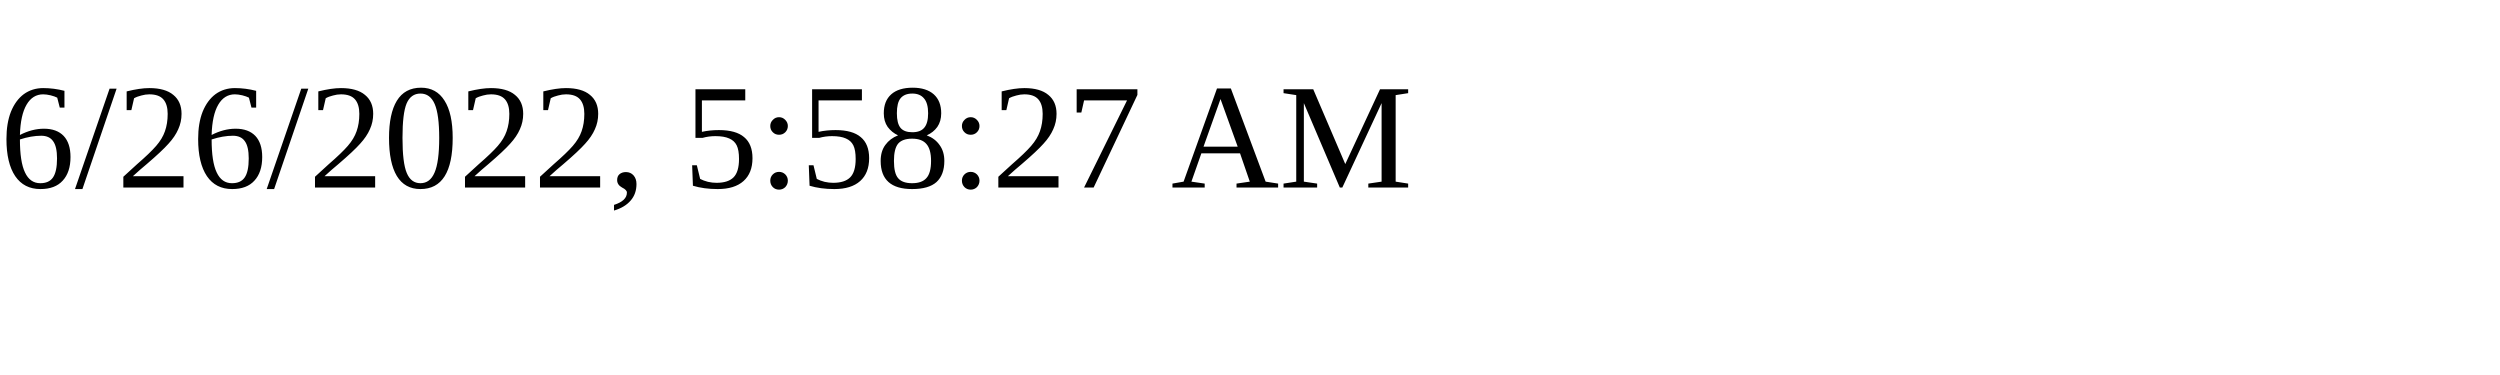
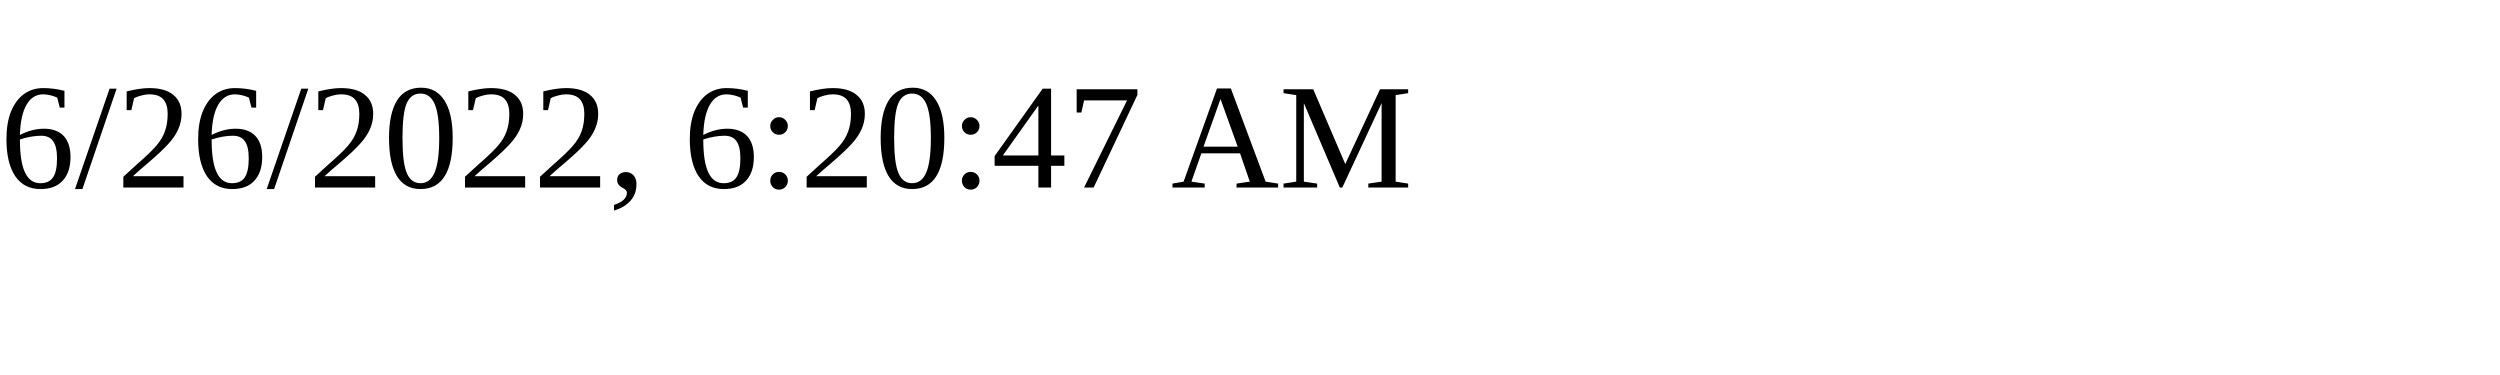
<svg xmlns="http://www.w3.org/2000/svg" height="30" width="200">
-   <text x="0" y="15">6/26/2022, 5:58:27 AM</text>
+   <text x="0" y="15">6/26/2022, 6:20:47 AM</text>
</svg>
